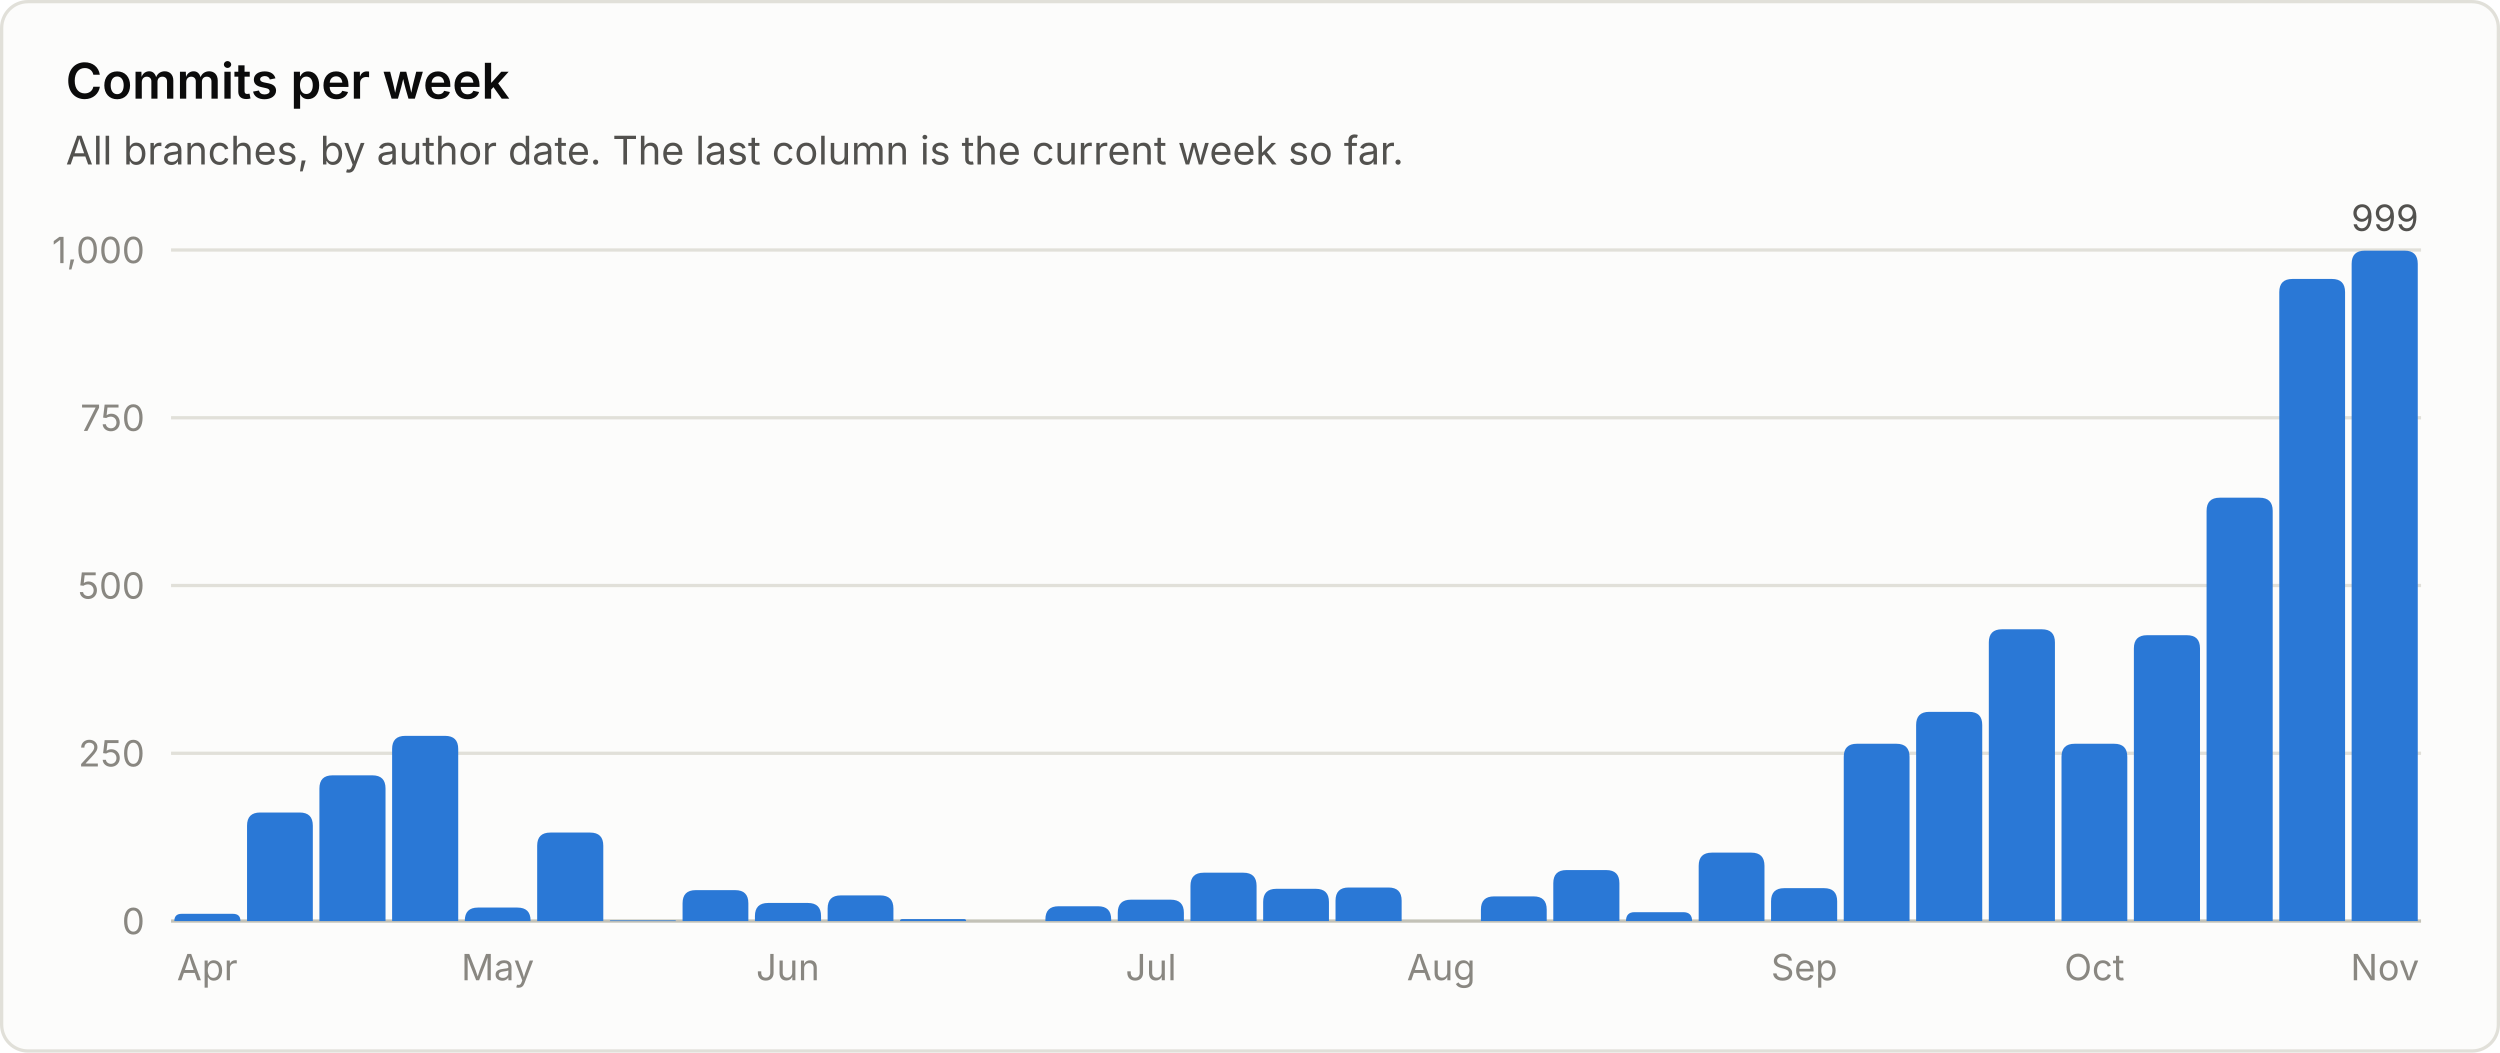
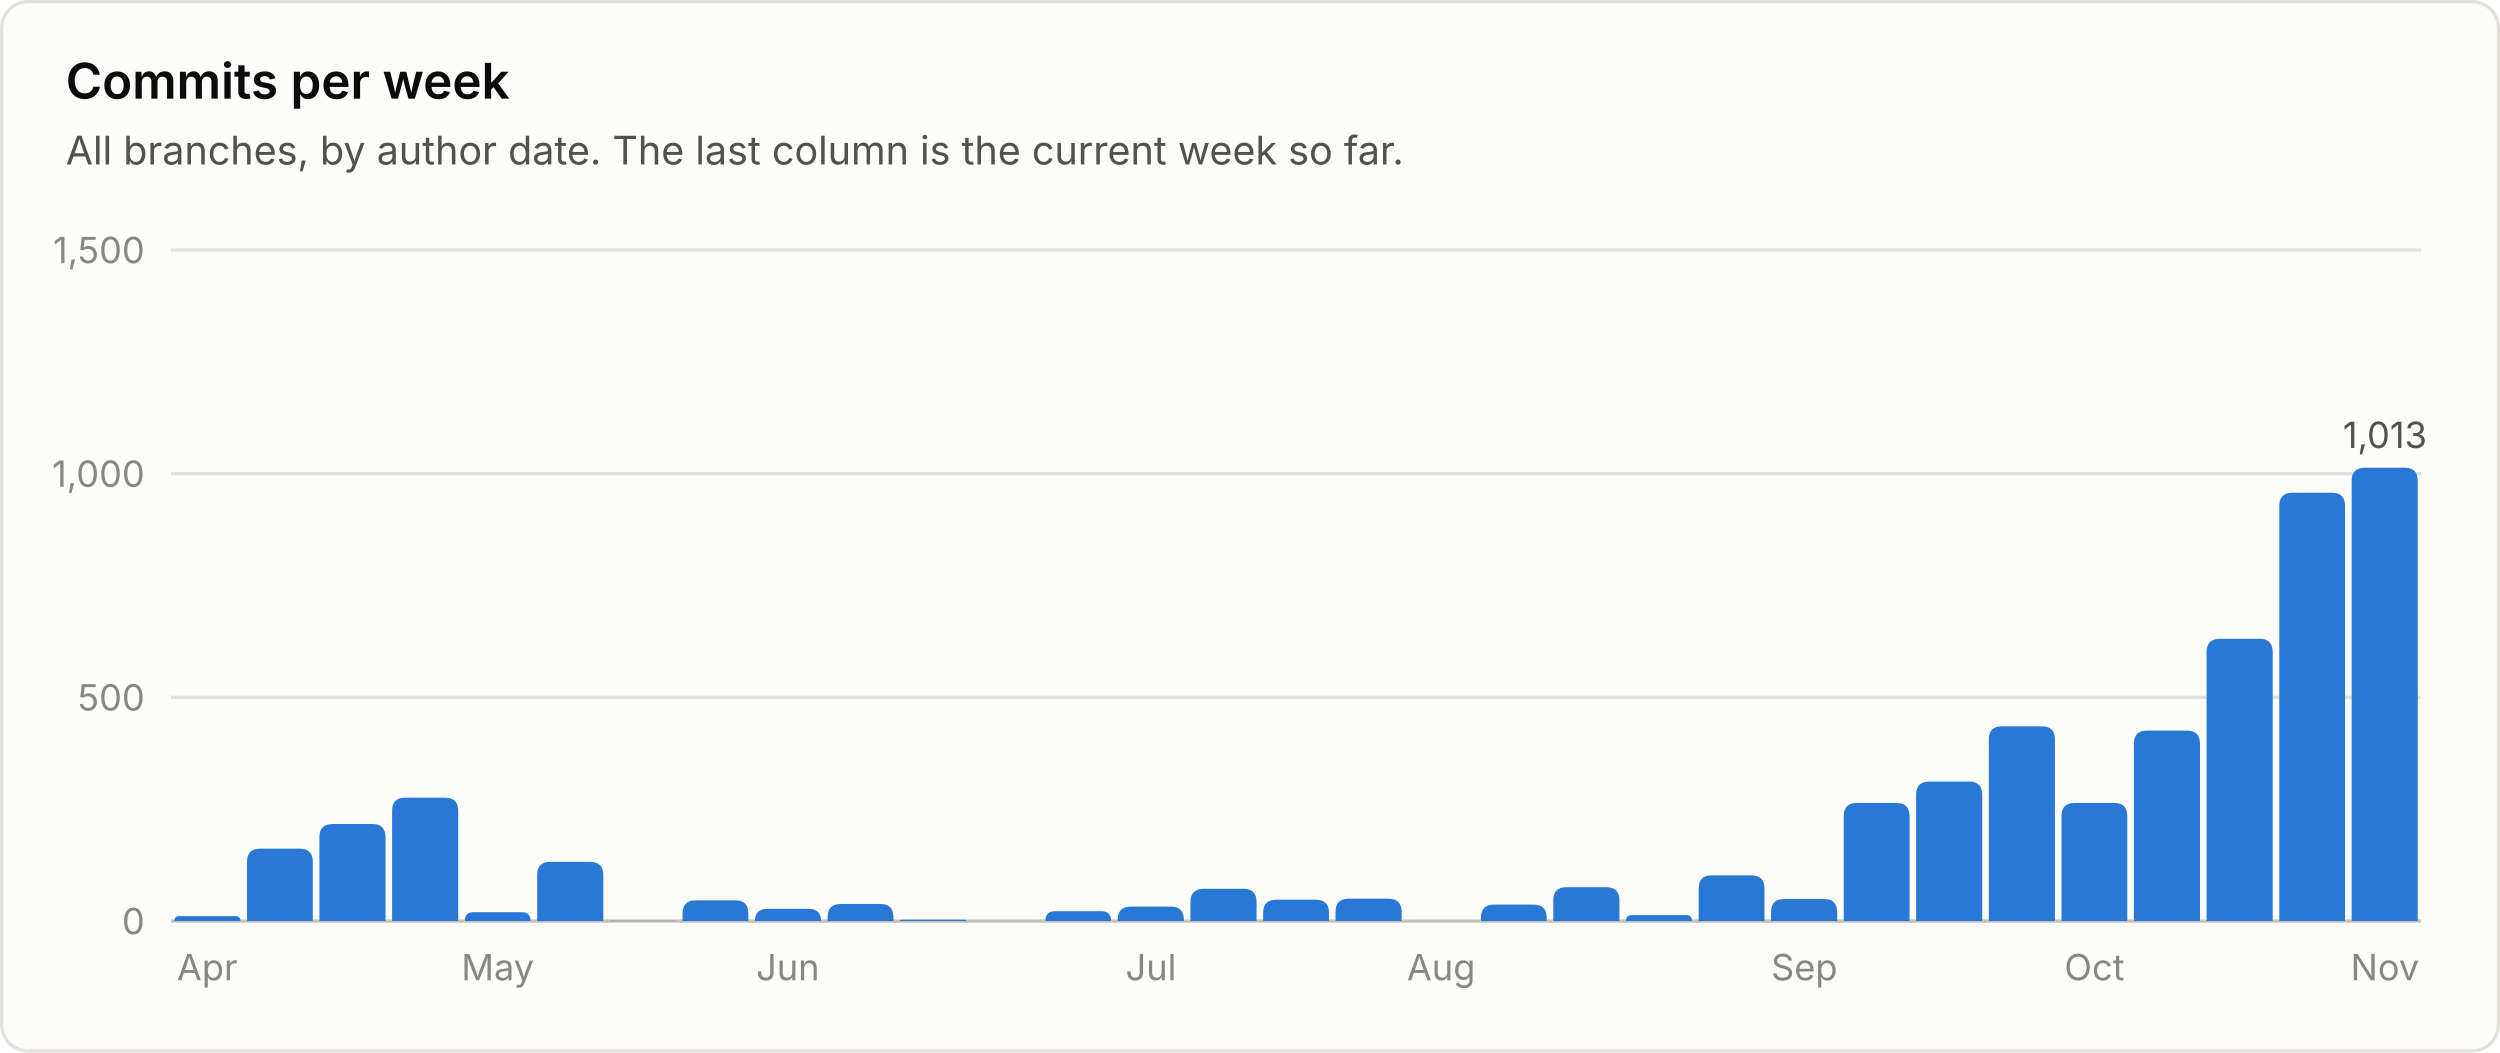
<svg xmlns="http://www.w3.org/2000/svg" viewBox="0 0 760 320" width="760" height="320" role="img" font-family="system-ui, -apple-system, 'Segoe UI', sans-serif">
  <rect x="0.5" y="0.5" width="759" height="319" rx="8" fill="#fcfcfb" stroke="#e1e0d9" />
  <text x="20.0" y="30.0" fill="#0b0b0b" font-size="15" font-weight="600" text-anchor="start">Commits per week</text>
  <text x="20.0" y="50.0" fill="#52514e" font-size="12" font-weight="400" text-anchor="start">All branches, by author date. The last column is the current week so far.</text>
  <line x1="52" y1="280.0" x2="736" y2="280.0" stroke="#c3c2b7" stroke-width="1" />
  <text x="44.0" y="284.0" fill="#898781" font-size="11" font-weight="400" text-anchor="end">0</text>
-   <line x1="52" y1="229.0" x2="736" y2="229.0" stroke="#e1e0d9" stroke-width="1" />
-   <text x="44.0" y="233.0" fill="#898781" font-size="11" font-weight="400" text-anchor="end">250</text>
-   <line x1="52" y1="178.0" x2="736" y2="178.0" stroke="#e1e0d9" stroke-width="1" />
-   <text x="44.0" y="182.0" fill="#898781" font-size="11" font-weight="400" text-anchor="end">500</text>
-   <line x1="52" y1="127.0" x2="736" y2="127.0" stroke="#e1e0d9" stroke-width="1" />
-   <text x="44.0" y="131.0" fill="#898781" font-size="11" font-weight="400" text-anchor="end">750</text>
+   <line x1="52" y1="212.0" x2="736" y2="212.0" stroke="#e1e0d9" stroke-width="1" />
+   <text x="44.0" y="216.0" fill="#898781" font-size="11" font-weight="400" text-anchor="end">500</text>
+   <line x1="52" y1="144.0" x2="736" y2="144.0" stroke="#e1e0d9" stroke-width="1" />
+   <text x="44.0" y="148.0" fill="#898781" font-size="11" font-weight="400" text-anchor="end">1,000</text>
  <line x1="52" y1="76.0" x2="736" y2="76.0" stroke="#e1e0d9" stroke-width="1" />
-   <text x="44.0" y="80.0" fill="#898781" font-size="11" font-weight="400" text-anchor="end">1,000</text>
-   <path d="M53.0 280.0 V280.0 Q53.0 277.8 55.2 277.8 H70.8 Q73.1 277.8 73.1 280.0 V280.0 Z" fill="#2a78d6" />
+   <text x="44.0" y="80.0" fill="#898781" font-size="11" font-weight="400" text-anchor="end">1,500</text>
+   <path d="M53.0 280.0 V280.0 Q53.0 278.5 54.5 278.5 H71.6 Q73.1 278.5 73.1 280.0 V280.0 Z" fill="#2a78d6" />
  <text x="63.0" y="298.0" fill="#898781" font-size="11" font-weight="400" text-anchor="middle">Apr</text>
-   <path d="M75.1 280.0 V251.0 Q75.1 247.0 79.1 247.0 H91.1 Q95.1 247.0 95.1 251.0 V280.0 Z" fill="#2a78d6" />
-   <path d="M97.1 280.0 V239.7 Q97.1 235.7 101.1 235.7 H113.2 Q117.2 235.7 117.2 239.7 V280.0 Z" fill="#2a78d6" />
-   <path d="M119.2 280.0 V227.7 Q119.2 223.7 123.2 223.7 H135.3 Q139.3 223.7 139.3 227.7 V280.0 Z" fill="#2a78d6" />
-   <path d="M141.3 280.0 V279.9 Q141.3 275.9 145.3 275.9 H157.3 Q161.3 275.9 161.3 279.9 V280.0 Z" fill="#2a78d6" />
+   <path d="M75.1 280.0 V262.0 Q75.1 258.0 79.1 258.0 H91.1 Q95.1 258.0 95.1 262.0 V280.0 Z" fill="#2a78d6" />
+   <path d="M97.1 280.0 V254.5 Q97.1 250.5 101.1 250.5 H113.2 Q117.2 250.5 117.2 254.5 V280.0 Z" fill="#2a78d6" />
+   <path d="M119.2 280.0 V246.5 Q119.2 242.5 123.2 242.5 H135.3 Q139.3 242.5 139.3 246.5 V280.0 Z" fill="#2a78d6" />
+   <path d="M141.3 280.0 V280.0 Q141.3 277.3 144.0 277.3 H158.6 Q161.3 277.3 161.3 280.0 V280.0 Z" fill="#2a78d6" />
  <text x="151.3" y="298.0" fill="#898781" font-size="11" font-weight="400" text-anchor="middle">May</text>
-   <path d="M163.3 280.0 V257.1 Q163.3 253.1 167.3 253.1 H179.4 Q183.4 253.1 183.4 257.1 V280.0 Z" fill="#2a78d6" />
-   <path d="M185.4 280.0 V280.0 Q185.4 279.8 185.6 279.8 H205.2 Q205.5 279.8 205.5 280.0 V280.0 Z" fill="#2a78d6" />
-   <path d="M207.5 280.0 V274.6 Q207.5 270.6 211.5 270.6 H223.5 Q227.5 270.6 227.5 274.6 V280.0 Z" fill="#2a78d6" />
-   <path d="M229.5 280.0 V278.5 Q229.5 274.5 233.5 274.5 H245.6 Q249.6 274.5 249.6 278.5 V280.0 Z" fill="#2a78d6" />
+   <path d="M163.3 280.0 V266.0 Q163.3 262.0 167.3 262.0 H179.4 Q183.4 262.0 183.4 266.0 V280.0 Z" fill="#2a78d6" />
+   <path d="M185.4 280.0 V280.0 Q185.4 279.9 185.5 279.9 H205.3 Q205.5 279.9 205.5 280.0 V280.0 Z" fill="#2a78d6" />
+   <path d="M207.5 280.0 V277.7 Q207.5 273.7 211.5 273.7 H223.5 Q227.5 273.7 227.5 277.7 V280.0 Z" fill="#2a78d6" />
+   <path d="M229.5 280.0 V280.0 Q229.5 276.3 233.2 276.3 H245.9 Q249.6 276.3 249.6 280.0 V280.0 Z" fill="#2a78d6" />
  <text x="239.5" y="298.0" fill="#898781" font-size="11" font-weight="400" text-anchor="middle">Jun</text>
-   <path d="M251.6 280.0 V276.2 Q251.6 272.2 255.6 272.2 H267.6 Q271.6 272.2 271.6 276.2 V280.0 Z" fill="#2a78d6" />
-   <path d="M273.6 280.0 V280.0 Q273.6 279.4 274.3 279.4 H293.1 Q293.7 279.4 293.7 280.0 V280.0 Z" fill="#2a78d6" />
-   <path d="M317.8 280.0 V279.5 Q317.8 275.5 321.8 275.5 H333.8 Q337.8 275.5 337.8 279.5 V280.0 Z" fill="#2a78d6" />
-   <path d="M339.8 280.0 V277.5 Q339.8 273.5 343.8 273.5 H355.9 Q359.9 273.5 359.9 277.5 V280.0 Z" fill="#2a78d6" />
+   <path d="M251.6 280.0 V278.8 Q251.6 274.8 255.6 274.8 H267.6 Q271.6 274.8 271.6 278.8 V280.0 Z" fill="#2a78d6" />
+   <path d="M273.6 280.0 V280.0 Q273.6 279.6 274.1 279.6 H293.3 Q293.7 279.6 293.7 280.0 V280.0 Z" fill="#2a78d6" />
+   <path d="M317.8 280.0 V280.0 Q317.8 277.0 320.8 277.0 H334.8 Q337.8 277.0 337.8 280.0 V280.0 Z" fill="#2a78d6" />
+   <path d="M339.8 280.0 V279.6 Q339.8 275.6 343.8 275.6 H355.9 Q359.9 275.6 359.9 279.6 V280.0 Z" fill="#2a78d6" />
  <text x="349.9" y="298.0" fill="#898781" font-size="11" font-weight="400" text-anchor="middle">Jul</text>
-   <path d="M361.9 280.0 V269.3 Q361.9 265.3 365.9 265.3 H378.0 Q382.0 265.3 382.0 269.3 V280.0 Z" fill="#2a78d6" />
-   <path d="M384.0 280.0 V274.2 Q384.0 270.2 388.0 270.2 H400.0 Q404.0 270.2 404.0 274.2 V280.0 Z" fill="#2a78d6" />
-   <path d="M406.0 280.0 V273.8 Q406.0 269.8 410.0 269.8 H422.1 Q426.1 269.8 426.1 273.8 V280.0 Z" fill="#2a78d6" />
+   <path d="M361.9 280.0 V274.2 Q361.9 270.2 365.9 270.2 H378.0 Q382.0 270.2 382.0 274.2 V280.0 Z" fill="#2a78d6" />
+   <path d="M384.0 280.0 V277.5 Q384.0 273.5 388.0 273.5 H400.0 Q404.0 273.5 404.0 277.5 V280.0 Z" fill="#2a78d6" />
+   <path d="M406.0 280.0 V277.2 Q406.0 273.2 410.0 273.2 H422.1 Q426.1 273.2 426.1 277.2 V280.0 Z" fill="#2a78d6" />
  <text x="438.1" y="298.0" fill="#898781" font-size="11" font-weight="400" text-anchor="middle">Aug</text>
-   <path d="M450.2 280.0 V276.5 Q450.2 272.5 454.2 272.5 H466.2 Q470.2 272.5 470.2 276.5 V280.0 Z" fill="#2a78d6" />
-   <path d="M472.2 280.0 V268.5 Q472.2 264.5 476.2 264.5 H488.3 Q492.3 264.5 492.3 268.5 V280.0 Z" fill="#2a78d6" />
-   <path d="M494.3 280.0 V280.0 Q494.3 277.3 496.9 277.3 H511.7 Q514.4 277.3 514.4 280.0 V280.0 Z" fill="#2a78d6" />
-   <path d="M516.4 280.0 V263.2 Q516.4 259.2 520.4 259.2 H532.4 Q536.4 259.2 536.4 263.2 V280.0 Z" fill="#2a78d6" />
-   <path d="M538.4 280.0 V274.0 Q538.4 270.0 542.4 270.0 H554.5 Q558.5 270.0 558.5 274.0 V280.0 Z" fill="#2a78d6" />
+   <path d="M450.2 280.0 V279.0 Q450.2 275.0 454.2 275.0 H466.2 Q470.2 275.0 470.2 279.0 V280.0 Z" fill="#2a78d6" />
+   <path d="M472.2 280.0 V273.7 Q472.2 269.7 476.2 269.7 H488.3 Q492.3 269.7 492.3 273.7 V280.0 Z" fill="#2a78d6" />
+   <path d="M494.3 280.0 V280.0 Q494.3 278.2 496.1 278.2 H512.6 Q514.4 278.2 514.4 280.0 V280.0 Z" fill="#2a78d6" />
+   <path d="M516.4 280.0 V270.1 Q516.4 266.1 520.4 266.1 H532.4 Q536.4 266.1 536.4 270.1 V280.0 Z" fill="#2a78d6" />
+   <path d="M538.4 280.0 V277.3 Q538.4 273.3 542.4 273.3 H554.5 Q558.5 273.3 558.5 277.3 V280.0 Z" fill="#2a78d6" />
  <text x="548.5" y="298.0" fill="#898781" font-size="11" font-weight="400" text-anchor="middle">Sep</text>
-   <path d="M560.5 280.0 V230.1 Q560.5 226.1 564.5 226.1 H576.5 Q580.5 226.1 580.5 230.1 V280.0 Z" fill="#2a78d6" />
-   <path d="M582.5 280.0 V220.4 Q582.5 216.4 586.5 216.4 H598.6 Q602.6 216.4 602.6 220.4 V280.0 Z" fill="#2a78d6" />
-   <path d="M604.6 280.0 V195.3 Q604.6 191.3 608.6 191.3 H620.7 Q624.7 191.3 624.7 195.3 V280.0 Z" fill="#2a78d6" />
-   <path d="M626.7 280.0 V230.1 Q626.7 226.1 630.7 226.1 H642.7 Q646.7 226.1 646.7 230.1 V280.0 Z" fill="#2a78d6" />
+   <path d="M560.5 280.0 V248.1 Q560.5 244.1 564.5 244.1 H576.5 Q580.5 244.1 580.5 248.1 V280.0 Z" fill="#2a78d6" />
+   <path d="M582.5 280.0 V241.6 Q582.5 237.6 586.5 237.6 H598.6 Q602.6 237.6 602.6 241.6 V280.0 Z" fill="#2a78d6" />
+   <path d="M604.6 280.0 V224.8 Q604.6 220.8 608.6 220.8 H620.7 Q624.7 220.8 624.7 224.8 V280.0 Z" fill="#2a78d6" />
+   <path d="M626.7 280.0 V248.1 Q626.7 244.1 630.7 244.1 H642.7 Q646.7 244.1 646.7 248.1 V280.0 Z" fill="#2a78d6" />
  <text x="636.7" y="298.0" fill="#898781" font-size="11" font-weight="400" text-anchor="middle">Oct</text>
-   <path d="M648.7 280.0 V197.1 Q648.7 193.1 652.7 193.1 H664.8 Q668.8 193.1 668.8 197.1 V280.0 Z" fill="#2a78d6" />
-   <path d="M670.8 280.0 V155.3 Q670.8 151.3 674.8 151.3 H686.9 Q690.9 151.3 690.9 155.3 V280.0 Z" fill="#2a78d6" />
-   <path d="M692.9 280.0 V88.8 Q692.9 84.8 696.9 84.8 H708.9 Q712.9 84.8 712.9 88.8 V280.0 Z" fill="#2a78d6" />
-   <path d="M714.9 280.0 V80.2 Q714.9 76.2 718.9 76.2 H731.0 Q735.0 76.2 735.0 80.2 V280.0 Z" fill="#2a78d6" />
-   <text x="725.0" y="70.2" fill="#52514e" font-size="11" font-weight="400" text-anchor="middle">999</text>
+   <path d="M648.7 280.0 V226.1 Q648.7 222.1 652.7 222.1 H664.8 Q668.8 222.1 668.8 226.1 V280.0 Z" fill="#2a78d6" />
+   <path d="M670.8 280.0 V198.2 Q670.8 194.2 674.8 194.2 H686.9 Q690.9 194.2 690.9 198.2 V280.0 Z" fill="#2a78d6" />
+   <path d="M692.9 280.0 V153.8 Q692.9 149.8 696.9 149.8 H708.9 Q712.9 149.8 712.9 153.8 V280.0 Z" fill="#2a78d6" />
+   <path d="M714.9 280.0 V146.2 Q714.9 142.2 718.9 142.2 H731.0 Q735.0 142.2 735.0 146.2 V280.0 Z" fill="#2a78d6" />
+   <text x="725.0" y="136.2" fill="#52514e" font-size="11" font-weight="400" text-anchor="middle">1,013</text>
  <text x="725.0" y="298.0" fill="#898781" font-size="11" font-weight="400" text-anchor="middle">Nov</text>
</svg>
